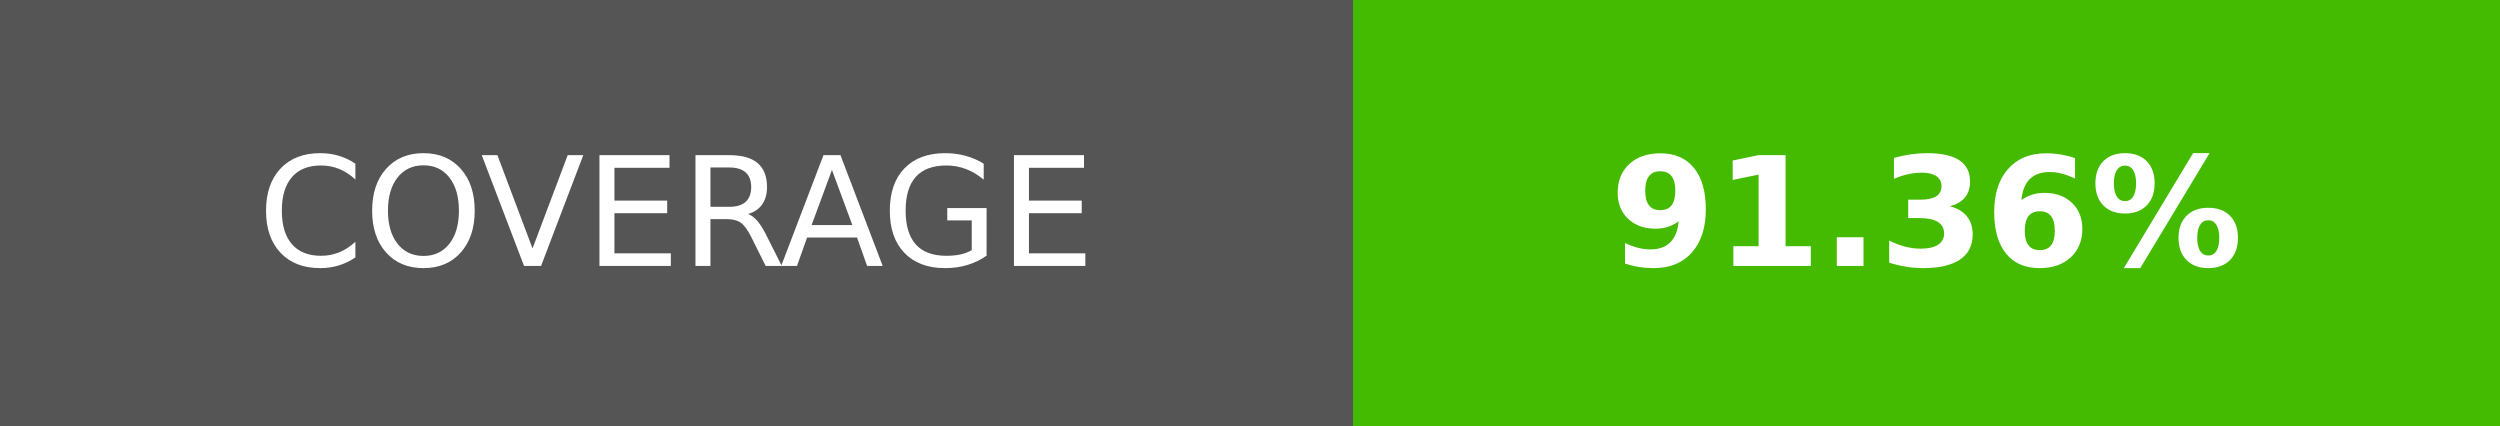
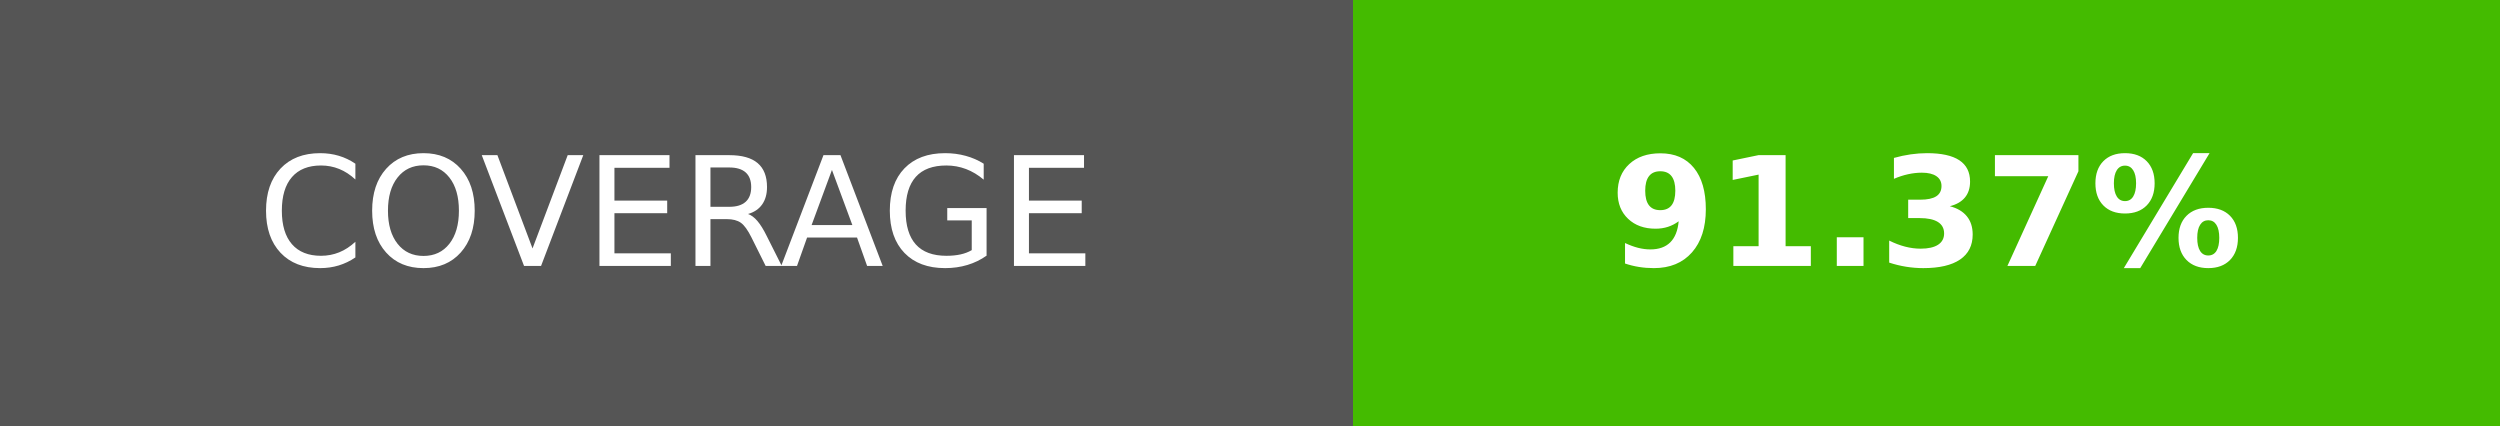
- <svg xmlns="http://www.w3.org/2000/svg" width="164.5" height="28" role="img" aria-label="COVERAGE: 91.36%">
+ <svg xmlns="http://www.w3.org/2000/svg" width="164.5" height="28" role="img" aria-label="COVERAGE: 91.37%">
  <g shape-rendering="crispEdges">
    <rect width="89" height="28" fill="#555" />
    <rect x="89" width="75.5" height="28" fill="#4b0" />
  </g>
  <g fill="#fff" text-anchor="middle" font-family="Verdana,Geneva,DejaVu Sans,sans-serif" text-rendering="geometricPrecision" font-size="100">
    <text transform="scale(.1)" x="445" y="175" textLength="650">COVERAGE</text>
-     <text transform="scale(.1)" x="1267.5" y="175" textLength="515" font-weight="bold">91.36%</text>
+     <text transform="scale(.1)" x="1267.5" y="175" textLength="515" font-weight="bold">91.37%</text>
  </g>
</svg>
